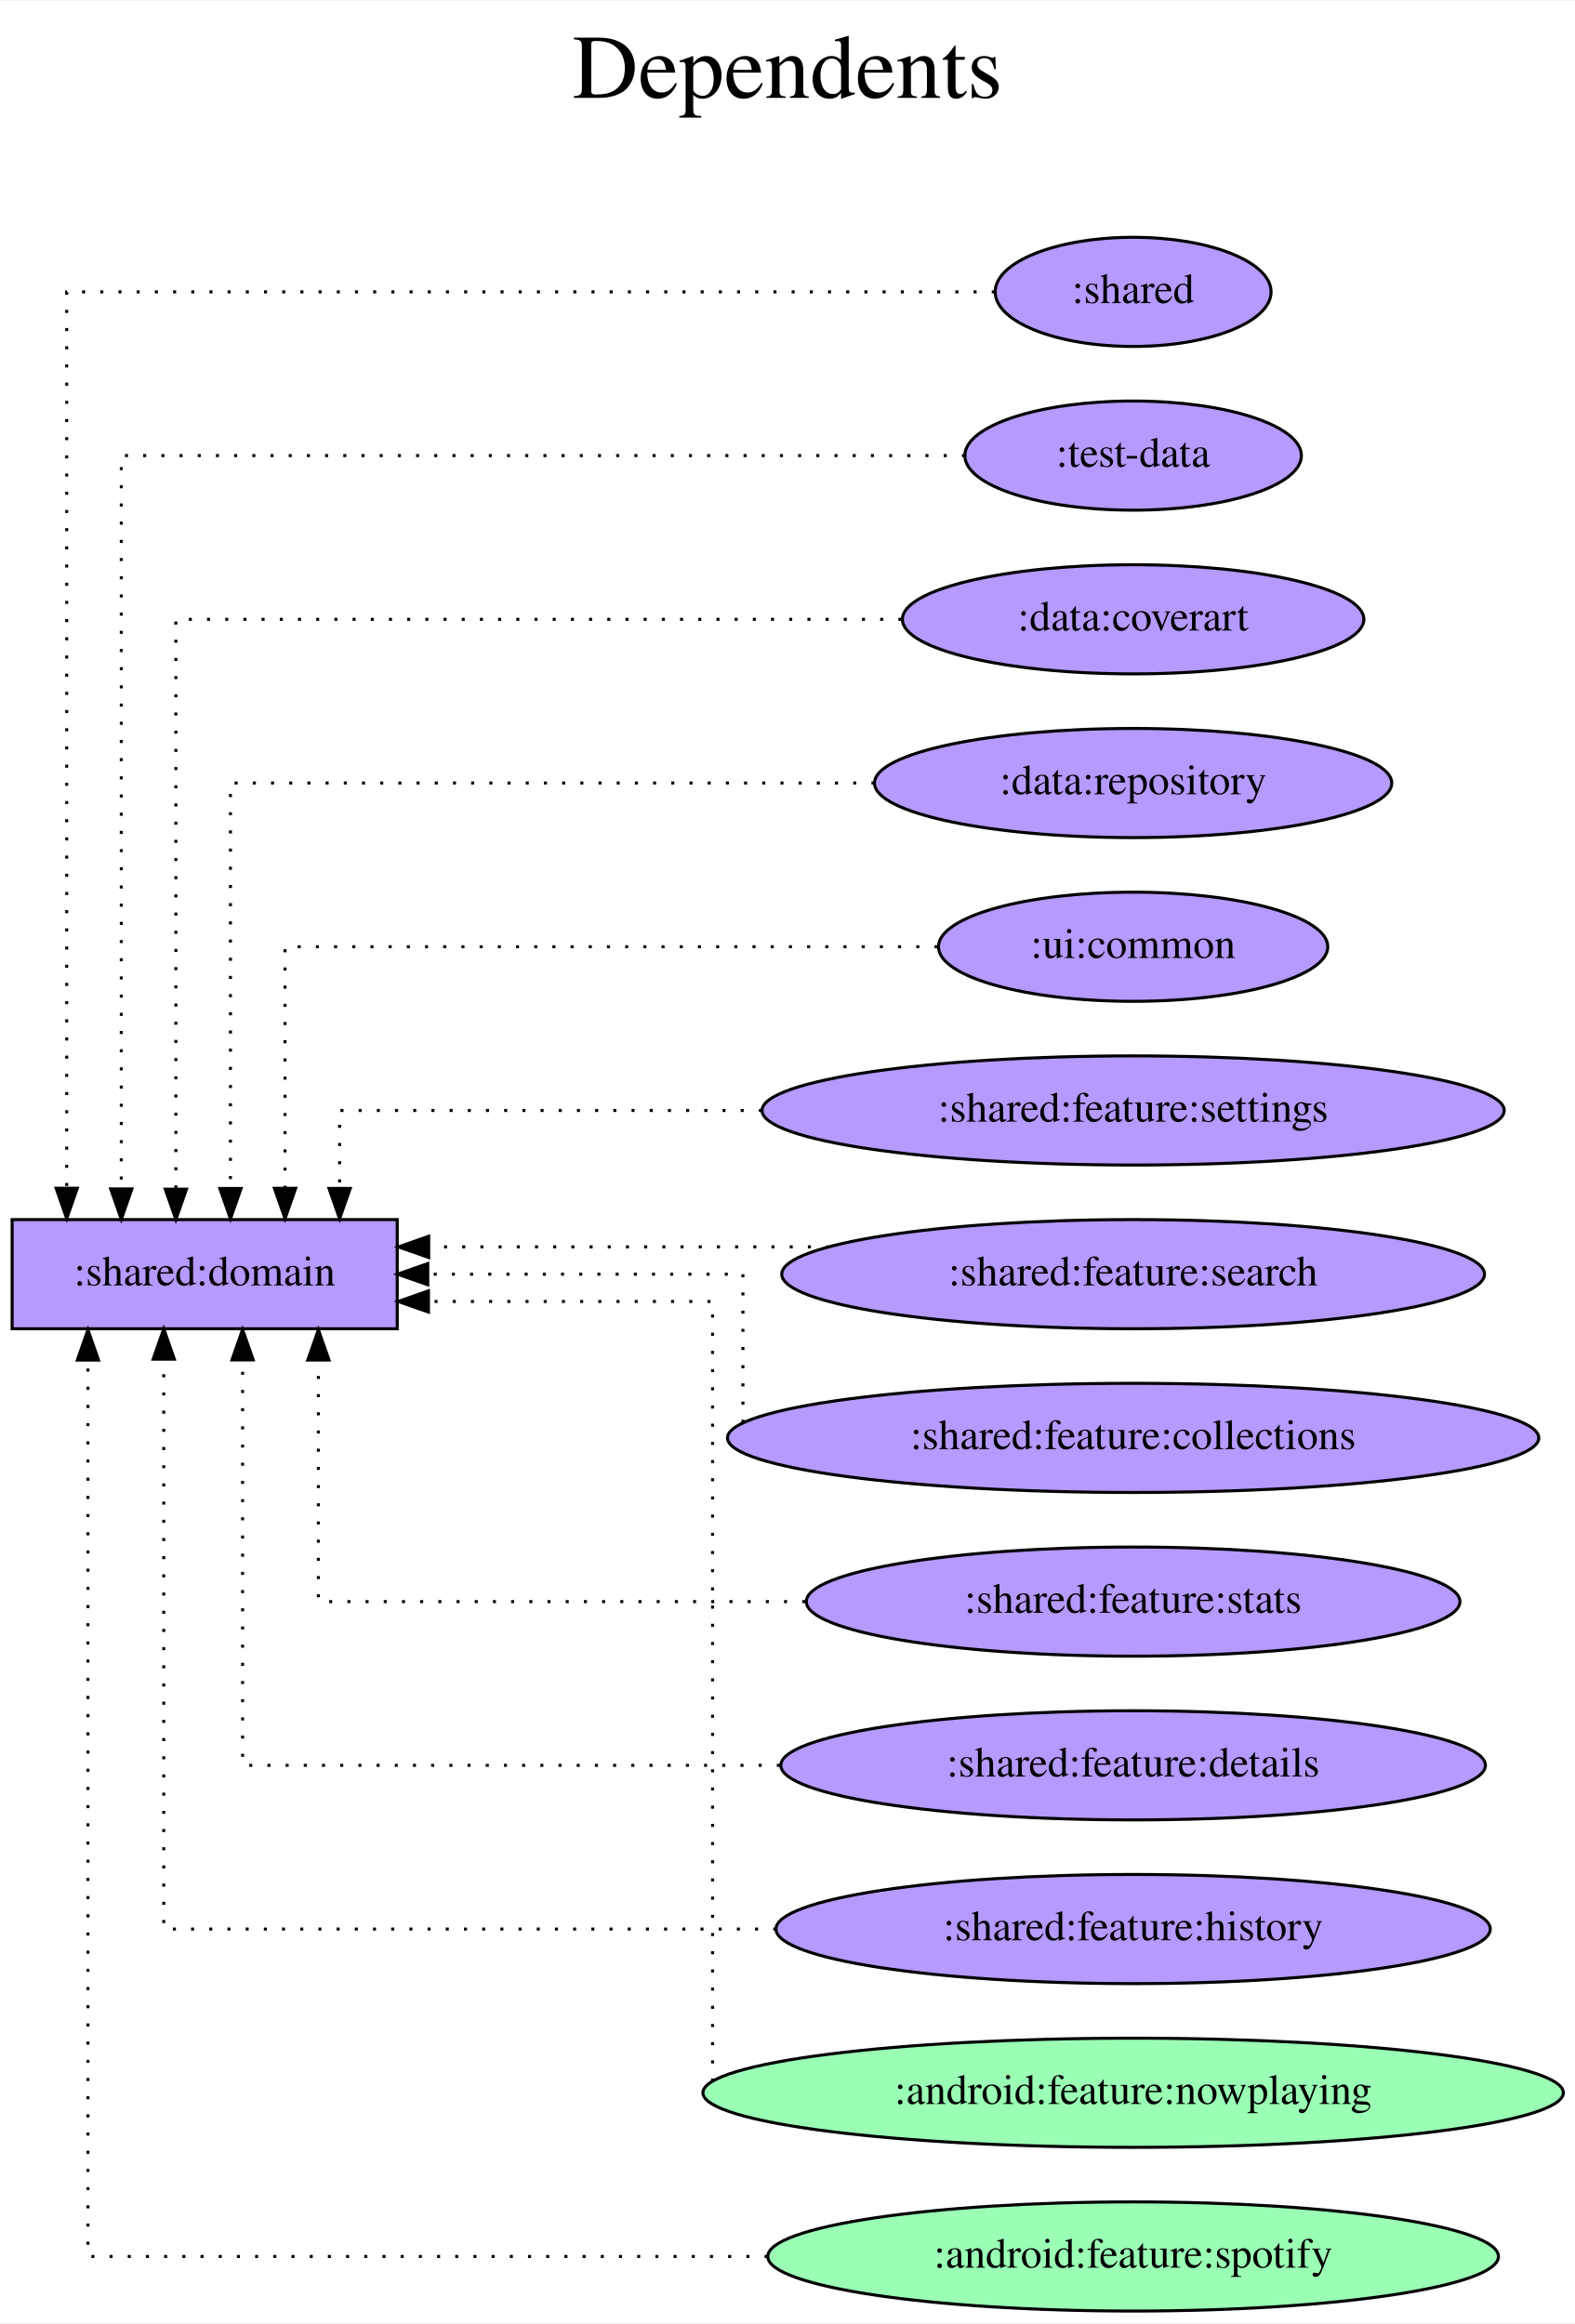
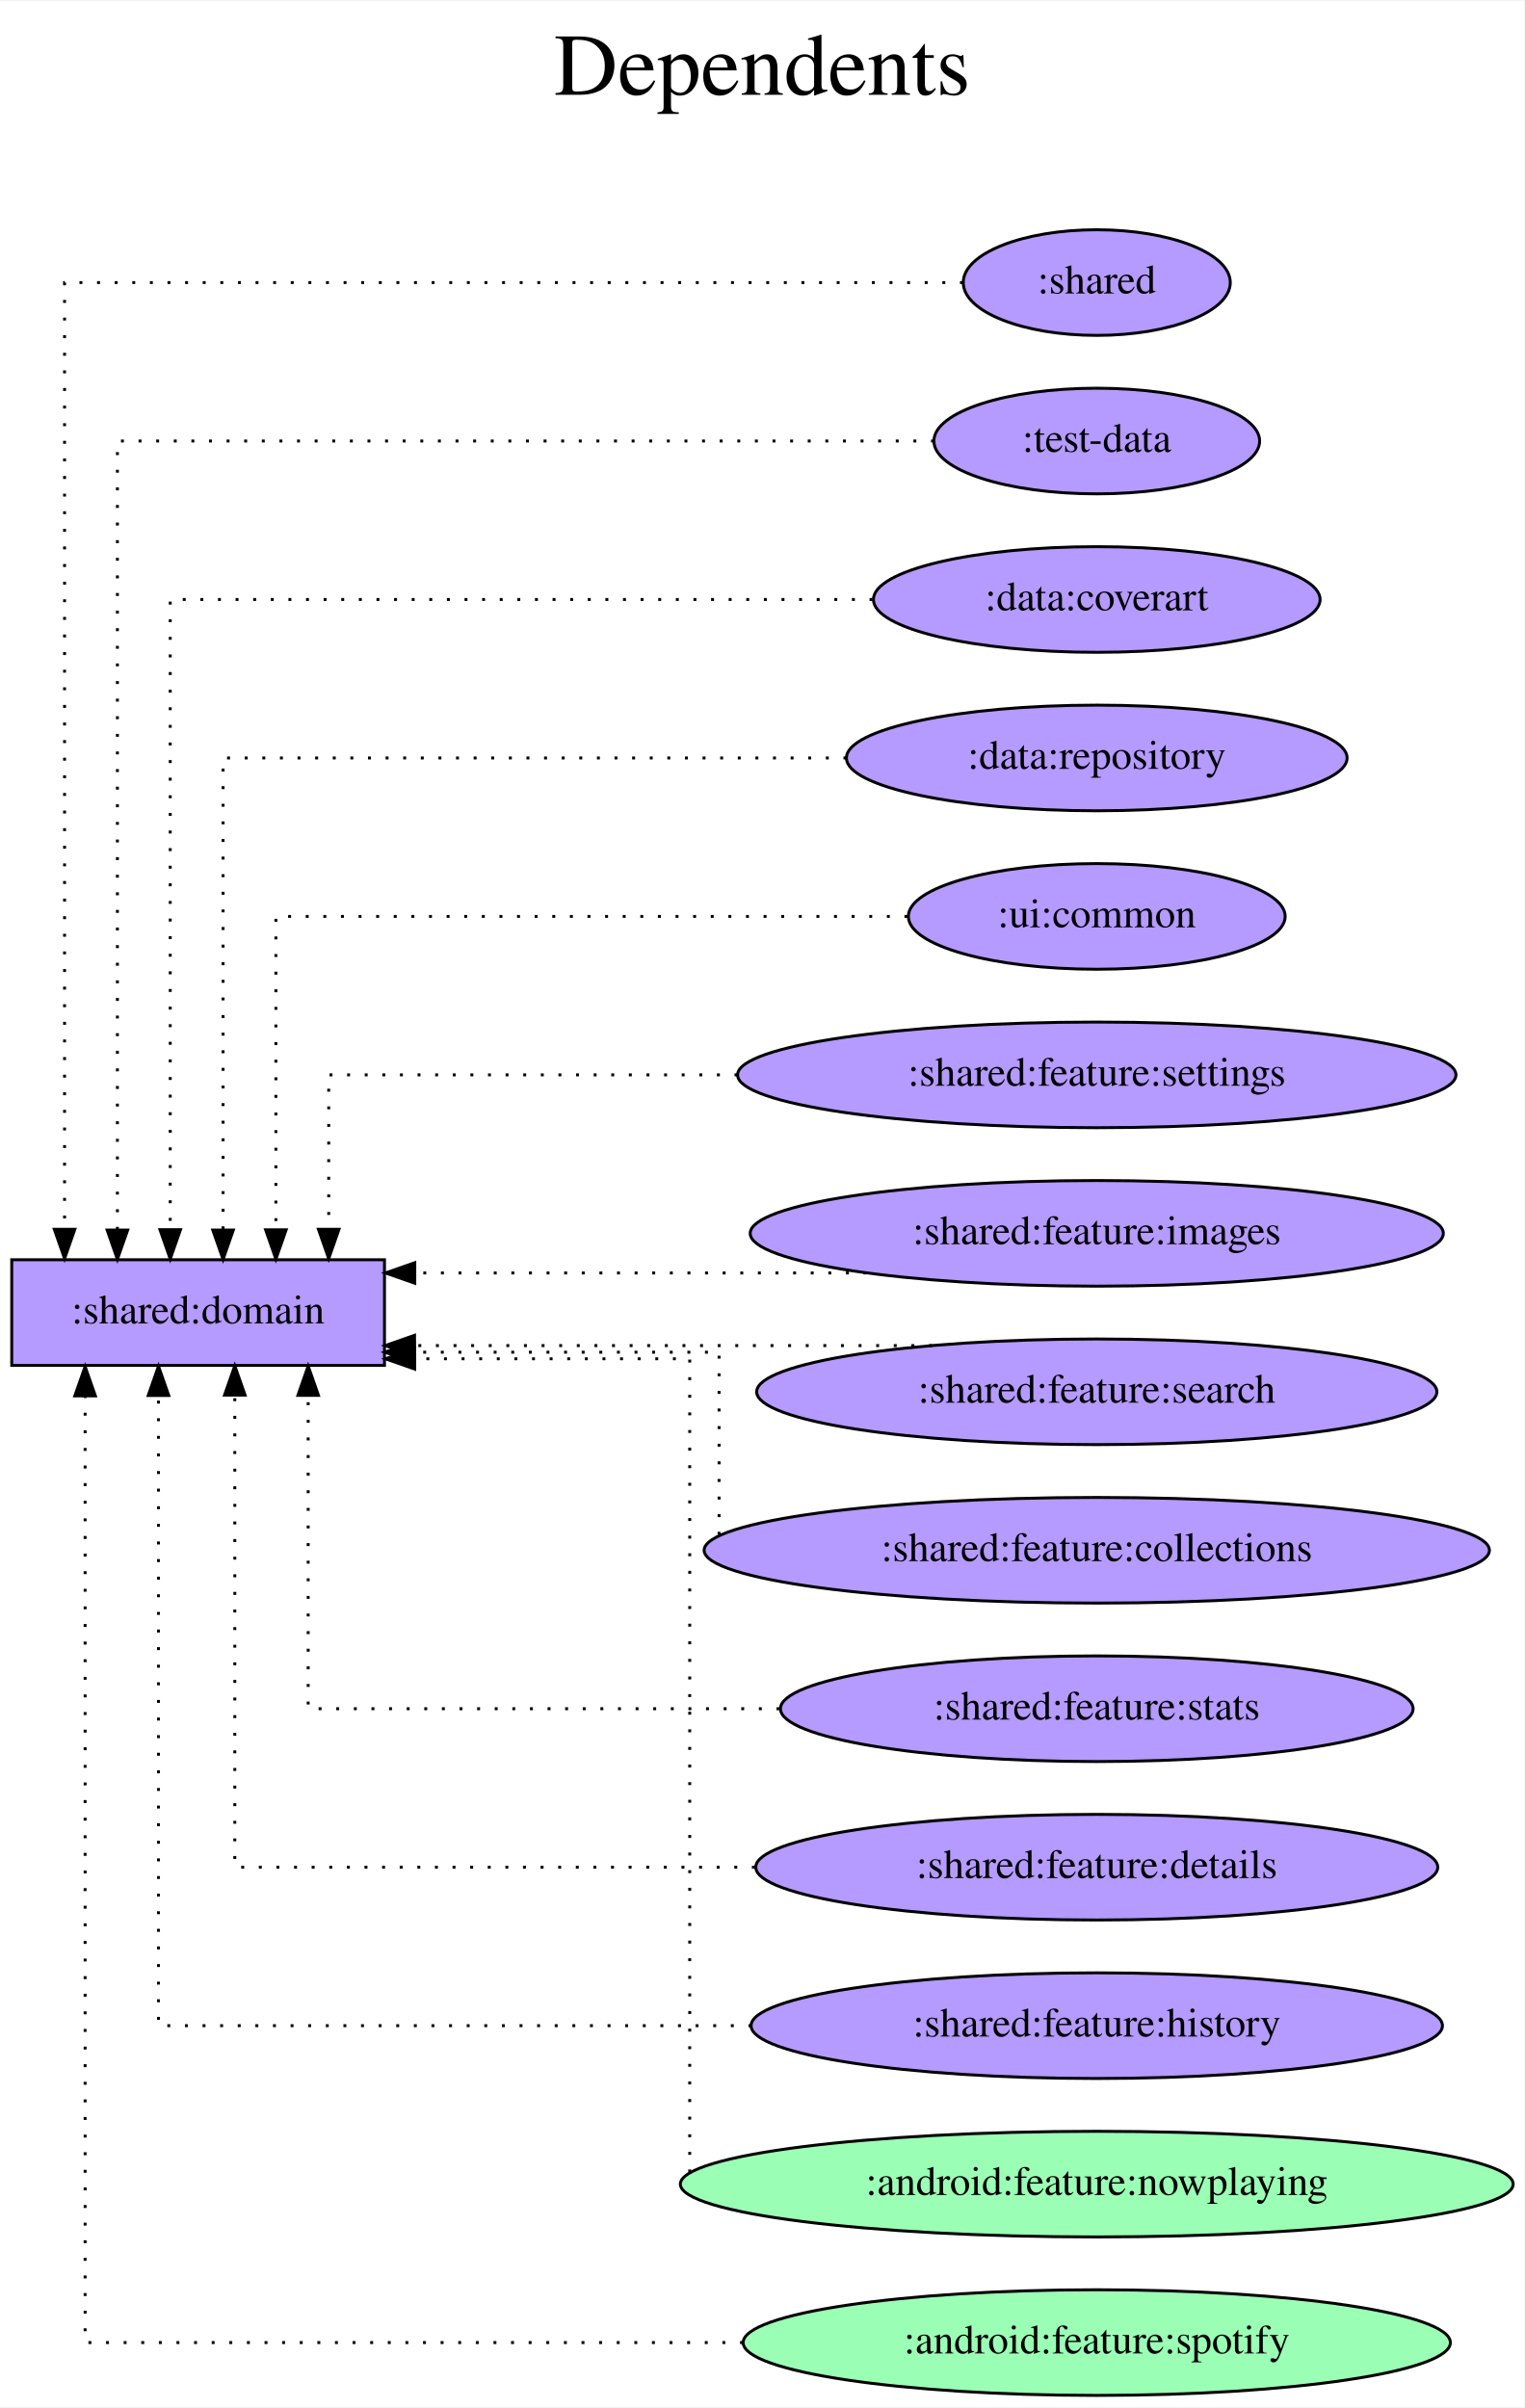
- <svg xmlns="http://www.w3.org/2000/svg" width="519pt" height="766pt" viewBox="0.00 0.00 519.37 766.00">
-   <g id="graph0" class="graph" transform="scale(1 1) rotate(0) translate(4 762)">
-     <polygon fill="white" stroke="transparent" points="-4,4 -4,-762 515.37,-762 515.37,4 -4,4" />
-     <text text-anchor="middle" x="255.69" y="-730" font-family="Times,serif" font-size="30.00">Dependents</text>
-     <text text-anchor="middle" x="255.69" y="-697" font-family="Times,serif" font-size="30.00"> </text>
+ <svg xmlns="http://www.w3.org/2000/svg" width="519pt" height="820pt" viewBox="0.00 0.00 519.37 820.00">
+   <g id="graph0" class="graph" transform="scale(1 1) rotate(0) translate(4 816)">
+     <polygon fill="white" stroke="transparent" points="-4,4 -4,-816 515.37,-816 515.37,4 -4,4" />
+     <text text-anchor="middle" x="255.69" y="-784" font-family="Times,serif" font-size="30.00">Dependents</text>
+     <text text-anchor="middle" x="255.69" y="-751" font-family="Times,serif" font-size="30.00"> </text>
    <g id="node1" class="node">
-       <polygon fill="#b59aff" stroke="black" points="127,-360 0,-360 0,-324 127,-324 127,-360" />
-       <text text-anchor="middle" x="63.5" y="-338.3" font-family="Times,serif" font-size="14.00">:shared:domain</text>
+       <polygon fill="#b59aff" stroke="black" points="127,-387 0,-387 0,-351 127,-351 127,-387" />
+       <text text-anchor="middle" x="63.5" y="-365.3" font-family="Times,serif" font-size="14.00">:shared:domain</text>
    </g>
    <g id="node2" class="node">
-       <ellipse fill="#b59aff" stroke="black" cx="369.69" cy="-666" rx="45.49" ry="18" />
-       <text text-anchor="middle" x="369.69" y="-662.3" font-family="Times,serif" font-size="14.00">:shared</text>
+       <ellipse fill="#b59aff" stroke="black" cx="369.69" cy="-720" rx="45.49" ry="18" />
+       <text text-anchor="middle" x="369.69" y="-716.3" font-family="Times,serif" font-size="14.00">:shared</text>
    </g>
    <g id="edge1" class="edge">
-       <path fill="none" stroke="black" stroke-dasharray="1,5" d="M324.07,-666C228.91,-666 18,-666 18,-666 18,-666 18,-370.35 18,-370.35" />
-       <polygon fill="black" stroke="black" points="21.5,-370.35 18,-360.35 14.5,-370.35 21.5,-370.35" />
+       <path fill="none" stroke="black" stroke-dasharray="1,5" d="M324.07,-720C228.91,-720 18,-720 18,-720 18,-720 18,-397.38 18,-397.38" />
+       <polygon fill="black" stroke="black" points="21.5,-397.38 18,-387.38 14.5,-397.38 21.5,-397.38" />
    </g>
    <g id="node3" class="node">
-       <ellipse fill="#b59aff" stroke="black" cx="369.69" cy="-612" rx="55.49" ry="18" />
-       <text text-anchor="middle" x="369.69" y="-608.3" font-family="Times,serif" font-size="14.00">:test-data</text>
+       <ellipse fill="#b59aff" stroke="black" cx="369.69" cy="-666" rx="55.49" ry="18" />
+       <text text-anchor="middle" x="369.69" y="-662.3" font-family="Times,serif" font-size="14.00">:test-data</text>
    </g>
    <g id="edge2" class="edge">
-       <path fill="none" stroke="black" stroke-dasharray="1,5" d="M314.21,-612C219.33,-612 36,-612 36,-612 36,-612 36,-370.13 36,-370.13" />
-       <polygon fill="black" stroke="black" points="39.5,-370.13 36,-360.13 32.5,-370.13 39.5,-370.13" />
+       <path fill="none" stroke="black" stroke-dasharray="1,5" d="M314.21,-666C219.33,-666 36,-666 36,-666 36,-666 36,-397.13 36,-397.13" />
+       <polygon fill="black" stroke="black" points="39.5,-397.13 36,-387.13 32.5,-397.13 39.5,-397.13" />
    </g>
    <g id="node4" class="node">
-       <ellipse fill="#b59aff" stroke="black" cx="369.69" cy="-558" rx="76.09" ry="18" />
-       <text text-anchor="middle" x="369.69" y="-554.3" font-family="Times,serif" font-size="14.00">:data:coverart</text>
+       <ellipse fill="#b59aff" stroke="black" cx="369.69" cy="-612" rx="76.09" ry="18" />
+       <text text-anchor="middle" x="369.69" y="-608.3" font-family="Times,serif" font-size="14.00">:data:coverart</text>
    </g>
    <g id="edge3" class="edge">
-       <path fill="none" stroke="black" stroke-dasharray="1,5" d="M293.27,-558C199.84,-558 54,-558 54,-558 54,-558 54,-370.04 54,-370.04" />
-       <polygon fill="black" stroke="black" points="57.5,-370.04 54,-360.04 50.5,-370.04 57.5,-370.04" />
+       <path fill="none" stroke="black" stroke-dasharray="1,5" d="M293.27,-612C199.84,-612 54,-612 54,-612 54,-612 54,-397.26 54,-397.26" />
+       <polygon fill="black" stroke="black" points="57.5,-397.26 54,-387.26 50.5,-397.26 57.5,-397.26" />
    </g>
    <g id="node5" class="node">
-       <ellipse fill="#b59aff" stroke="black" cx="369.69" cy="-504" rx="85.29" ry="18" />
-       <text text-anchor="middle" x="369.69" y="-500.3" font-family="Times,serif" font-size="14.00">:data:repository</text>
+       <ellipse fill="#b59aff" stroke="black" cx="369.69" cy="-558" rx="85.29" ry="18" />
+       <text text-anchor="middle" x="369.69" y="-554.3" font-family="Times,serif" font-size="14.00">:data:repository</text>
    </g>
    <g id="edge4" class="edge">
-       <path fill="none" stroke="black" stroke-dasharray="1,5" d="M284.38,-504C196.42,-504 72,-504 72,-504 72,-504 72,-370.27 72,-370.27" />
-       <polygon fill="black" stroke="black" points="75.5,-370.27 72,-360.27 68.5,-370.27 75.5,-370.27" />
+       <path fill="none" stroke="black" stroke-dasharray="1,5" d="M284.38,-558C196.42,-558 72,-558 72,-558 72,-558 72,-397.12 72,-397.12" />
+       <polygon fill="black" stroke="black" points="75.5,-397.12 72,-387.12 68.5,-397.12 75.5,-397.12" />
    </g>
    <g id="node6" class="node">
-       <ellipse fill="#b59aff" stroke="black" cx="369.69" cy="-450" rx="64.19" ry="18" />
-       <text text-anchor="middle" x="369.69" y="-446.3" font-family="Times,serif" font-size="14.00">:ui:common</text>
+       <ellipse fill="#b59aff" stroke="black" cx="369.69" cy="-504" rx="64.19" ry="18" />
+       <text text-anchor="middle" x="369.69" y="-500.3" font-family="Times,serif" font-size="14.00">:ui:common</text>
    </g>
    <g id="edge5" class="edge">
-       <path fill="none" stroke="black" stroke-dasharray="1,5" d="M305.17,-450C222.57,-450 90,-450 90,-450 90,-450 90,-370.32 90,-370.32" />
-       <polygon fill="black" stroke="black" points="93.5,-370.32 90,-360.32 86.5,-370.32 93.5,-370.32" />
+       <path fill="none" stroke="black" stroke-dasharray="1,5" d="M305.17,-504C222.57,-504 90,-504 90,-504 90,-504 90,-397.21 90,-397.21" />
+       <polygon fill="black" stroke="black" points="93.5,-397.21 90,-387.21 86.5,-397.21 93.5,-397.21" />
    </g>
    <g id="node7" class="node">
-       <ellipse fill="#b59aff" stroke="black" cx="369.69" cy="-396" rx="122.38" ry="18" />
-       <text text-anchor="middle" x="369.69" y="-392.3" font-family="Times,serif" font-size="14.00">:shared:feature:settings</text>
+       <ellipse fill="#b59aff" stroke="black" cx="369.69" cy="-450" rx="122.38" ry="18" />
+       <text text-anchor="middle" x="369.69" y="-446.3" font-family="Times,serif" font-size="14.00">:shared:feature:settings</text>
    </g>
    <g id="edge6" class="edge">
-       <path fill="none" stroke="black" stroke-dasharray="1,5" d="M247.27,-396C179.16,-396 108,-396 108,-396 108,-396 108,-370.28 108,-370.28" />
-       <polygon fill="black" stroke="black" points="111.5,-370.28 108,-360.28 104.5,-370.28 111.5,-370.28" />
+       <path fill="none" stroke="black" stroke-dasharray="1,5" d="M247.27,-450C179.16,-450 108,-450 108,-450 108,-450 108,-397.38 108,-397.38" />
+       <polygon fill="black" stroke="black" points="111.5,-397.38 108,-387.38 104.5,-397.38 111.5,-397.38" />
    </g>
    <g id="node8" class="node">
+       <ellipse fill="#b59aff" stroke="black" cx="369.69" cy="-396" rx="118.08" ry="18" />
+       <text text-anchor="middle" x="369.69" y="-392.3" font-family="Times,serif" font-size="14.00">:shared:feature:images</text>
+     </g>
+     <g id="edge7" class="edge">
+       <path fill="none" stroke="black" stroke-dasharray="1,5" d="M291.23,-382.5C291.23,-382.5 137.32,-382.5 137.32,-382.5" />
+       <polygon fill="black" stroke="black" points="137.32,-379 127.32,-382.5 137.32,-386 137.32,-379" />
+     </g>
+     <g id="node9" class="node">
      <ellipse fill="#b59aff" stroke="black" cx="369.69" cy="-342" rx="115.88" ry="18" />
      <text text-anchor="middle" x="369.69" y="-338.3" font-family="Times,serif" font-size="14.00">:shared:feature:search</text>
    </g>
-     <g id="edge7" class="edge">
-       <path fill="none" stroke="black" stroke-dasharray="1,5" d="M269.43,-351C269.43,-351 137.38,-351 137.38,-351" />
-       <polygon fill="black" stroke="black" points="137.38,-347.5 127.38,-351 137.38,-354.5 137.38,-347.5" />
+     <g id="edge8" class="edge">
+       <path fill="none" stroke="black" stroke-dasharray="1,5" d="M313.53,-357.75C313.53,-357.75 137.24,-357.75 137.24,-357.75" />
+       <polygon fill="black" stroke="black" points="137.24,-354.25 127.24,-357.75 137.24,-361.25 137.24,-354.25" />
    </g>
-     <g id="node9" class="node">
+     <g id="node10" class="node">
      <ellipse fill="#b59aff" stroke="black" cx="369.69" cy="-288" rx="133.78" ry="18" />
      <text text-anchor="middle" x="369.69" y="-284.3" font-family="Times,serif" font-size="14.00">:shared:feature:collections</text>
    </g>
-     <g id="edge8" class="edge">
-       <path fill="none" stroke="black" stroke-dasharray="1,5" d="M241,-292.98C241,-306.35 241,-342 241,-342 241,-342 137.08,-342 137.08,-342" />
-       <polygon fill="black" stroke="black" points="137.08,-338.5 127.08,-342 137.08,-345.5 137.08,-338.5" />
+     <g id="edge9" class="edge">
+       <path fill="none" stroke="black" stroke-dasharray="1,5" d="M241,-293.3C241,-309.21 241,-355.5 241,-355.5 241,-355.5 137.08,-355.5 137.08,-355.5" />
+       <polygon fill="black" stroke="black" points="137.08,-352 127.08,-355.5 137.08,-359 137.08,-352" />
    </g>
-     <g id="node10" class="node">
+     <g id="node11" class="node">
      <ellipse fill="#b59aff" stroke="black" cx="369.69" cy="-234" rx="107.78" ry="18" />
      <text text-anchor="middle" x="369.69" y="-230.3" font-family="Times,serif" font-size="14.00">:shared:feature:stats</text>
    </g>
-     <g id="edge9" class="edge">
-       <path fill="none" stroke="black" stroke-dasharray="1,5" d="M261.56,-234C186.9,-234 101,-234 101,-234 101,-234 101,-313.68 101,-313.68" />
-       <polygon fill="black" stroke="black" points="97.5,-313.68 101,-323.68 104.5,-313.68 97.5,-313.68" />
+     <g id="edge10" class="edge">
+       <path fill="none" stroke="black" stroke-dasharray="1,5" d="M261.56,-234C186.9,-234 101,-234 101,-234 101,-234 101,-340.79 101,-340.79" />
+       <polygon fill="black" stroke="black" points="97.5,-340.79 101,-350.79 104.5,-340.79 97.5,-340.79" />
    </g>
-     <g id="node11" class="node">
+     <g id="node12" class="node">
      <ellipse fill="#b59aff" stroke="black" cx="369.69" cy="-180" rx="116.18" ry="18" />
      <text text-anchor="middle" x="369.69" y="-176.3" font-family="Times,serif" font-size="14.00">:shared:feature:details</text>
    </g>
-     <g id="edge10" class="edge">
-       <path fill="none" stroke="black" stroke-dasharray="1,5" d="M253.19,-180C171.2,-180 76,-180 76,-180 76,-180 76,-313.73 76,-313.73" />
-       <polygon fill="black" stroke="black" points="72.5,-313.73 76,-323.73 79.5,-313.73 72.5,-313.73" />
+     <g id="edge11" class="edge">
+       <path fill="none" stroke="black" stroke-dasharray="1,5" d="M253.19,-180C171.2,-180 76,-180 76,-180 76,-180 76,-340.88 76,-340.88" />
+       <polygon fill="black" stroke="black" points="72.5,-340.88 76,-350.88 79.5,-340.88 72.5,-340.88" />
    </g>
-     <g id="node12" class="node">
+     <g id="node13" class="node">
      <ellipse fill="#b59aff" stroke="black" cx="369.69" cy="-126" rx="117.78" ry="18" />
      <text text-anchor="middle" x="369.69" y="-122.3" font-family="Times,serif" font-size="14.00">:shared:feature:history</text>
    </g>
-     <g id="edge11" class="edge">
-       <path fill="none" stroke="black" stroke-dasharray="1,5" d="M252.01,-126C160.86,-126 50,-126 50,-126 50,-126 50,-313.96 50,-313.96" />
-       <polygon fill="black" stroke="black" points="46.5,-313.96 50,-323.96 53.5,-313.96 46.5,-313.96" />
+     <g id="edge12" class="edge">
+       <path fill="none" stroke="black" stroke-dasharray="1,5" d="M252.01,-126C160.86,-126 50,-126 50,-126 50,-126 50,-340.74 50,-340.74" />
+       <polygon fill="black" stroke="black" points="46.5,-340.74 50,-350.74 53.5,-340.74 46.5,-340.74" />
    </g>
-     <g id="node13" class="node">
+     <g id="node14" class="node">
      <ellipse fill="#9affb5" stroke="black" cx="369.69" cy="-72" rx="141.88" ry="18" />
      <text text-anchor="middle" x="369.69" y="-68.3" font-family="Times,serif" font-size="14.00">:android:feature:nowplaying</text>
    </g>
-     <g id="edge12" class="edge">
-       <path fill="none" stroke="black" stroke-dasharray="1,5" d="M231,-75.69C231,-107.41 231,-333 231,-333 231,-333 137.3,-333 137.3,-333" />
-       <polygon fill="black" stroke="black" points="137.3,-329.5 127.3,-333 137.3,-336.5 137.3,-329.5" />
+     <g id="edge13" class="edge">
+       <path fill="none" stroke="black" stroke-dasharray="1,5" d="M231,-75.98C231,-110.16 231,-353.25 231,-353.25 231,-353.25 137.3,-353.25 137.3,-353.25" />
+       <polygon fill="black" stroke="black" points="137.3,-349.75 127.3,-353.25 137.3,-356.75 137.3,-349.75" />
    </g>
-     <g id="node14" class="node">
+     <g id="node15" class="node">
      <ellipse fill="#9affb5" stroke="black" cx="369.69" cy="-18" rx="120.48" ry="18" />
      <text text-anchor="middle" x="369.69" y="-14.3" font-family="Times,serif" font-size="14.00">:android:feature:spotify</text>
    </g>
-     <g id="edge13" class="edge">
-       <path fill="none" stroke="black" stroke-dasharray="1,5" d="M249.13,-18C149.73,-18 25,-18 25,-18 25,-18 25,-313.65 25,-313.65" />
-       <polygon fill="black" stroke="black" points="21.5,-313.65 25,-323.65 28.5,-313.65 21.5,-313.65" />
+     <g id="edge14" class="edge">
+       <path fill="none" stroke="black" stroke-dasharray="1,5" d="M249.13,-18C149.73,-18 25,-18 25,-18 25,-18 25,-340.62 25,-340.62" />
+       <polygon fill="black" stroke="black" points="21.5,-340.62 25,-350.62 28.5,-340.62 21.5,-340.62" />
    </g>
  </g>
</svg>
